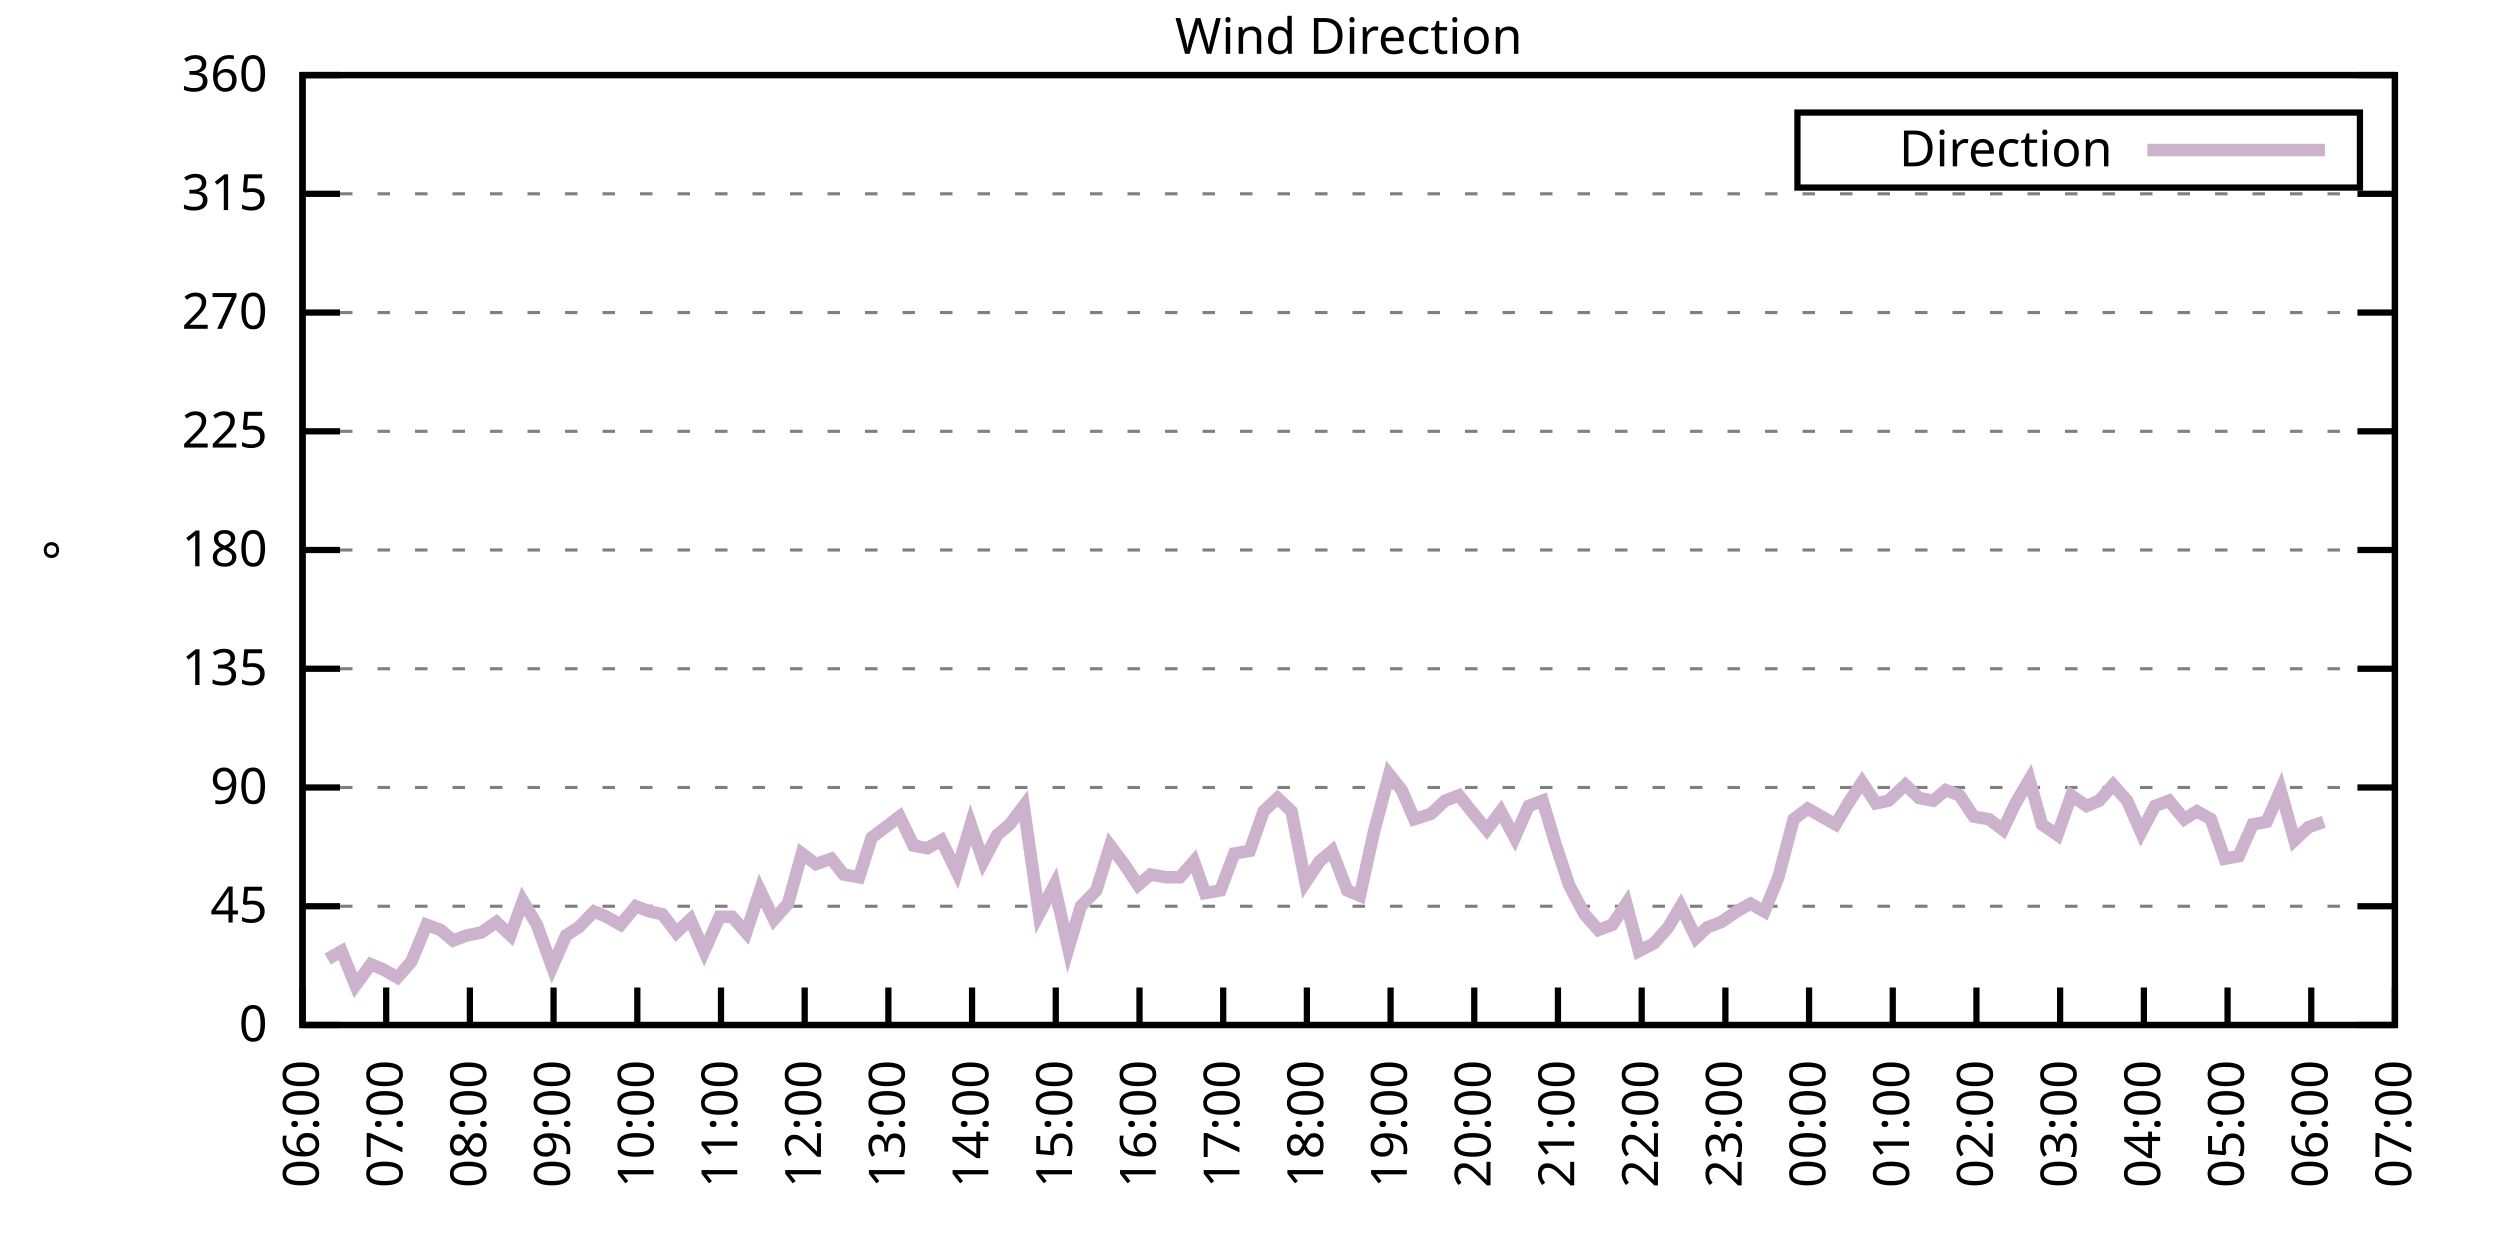
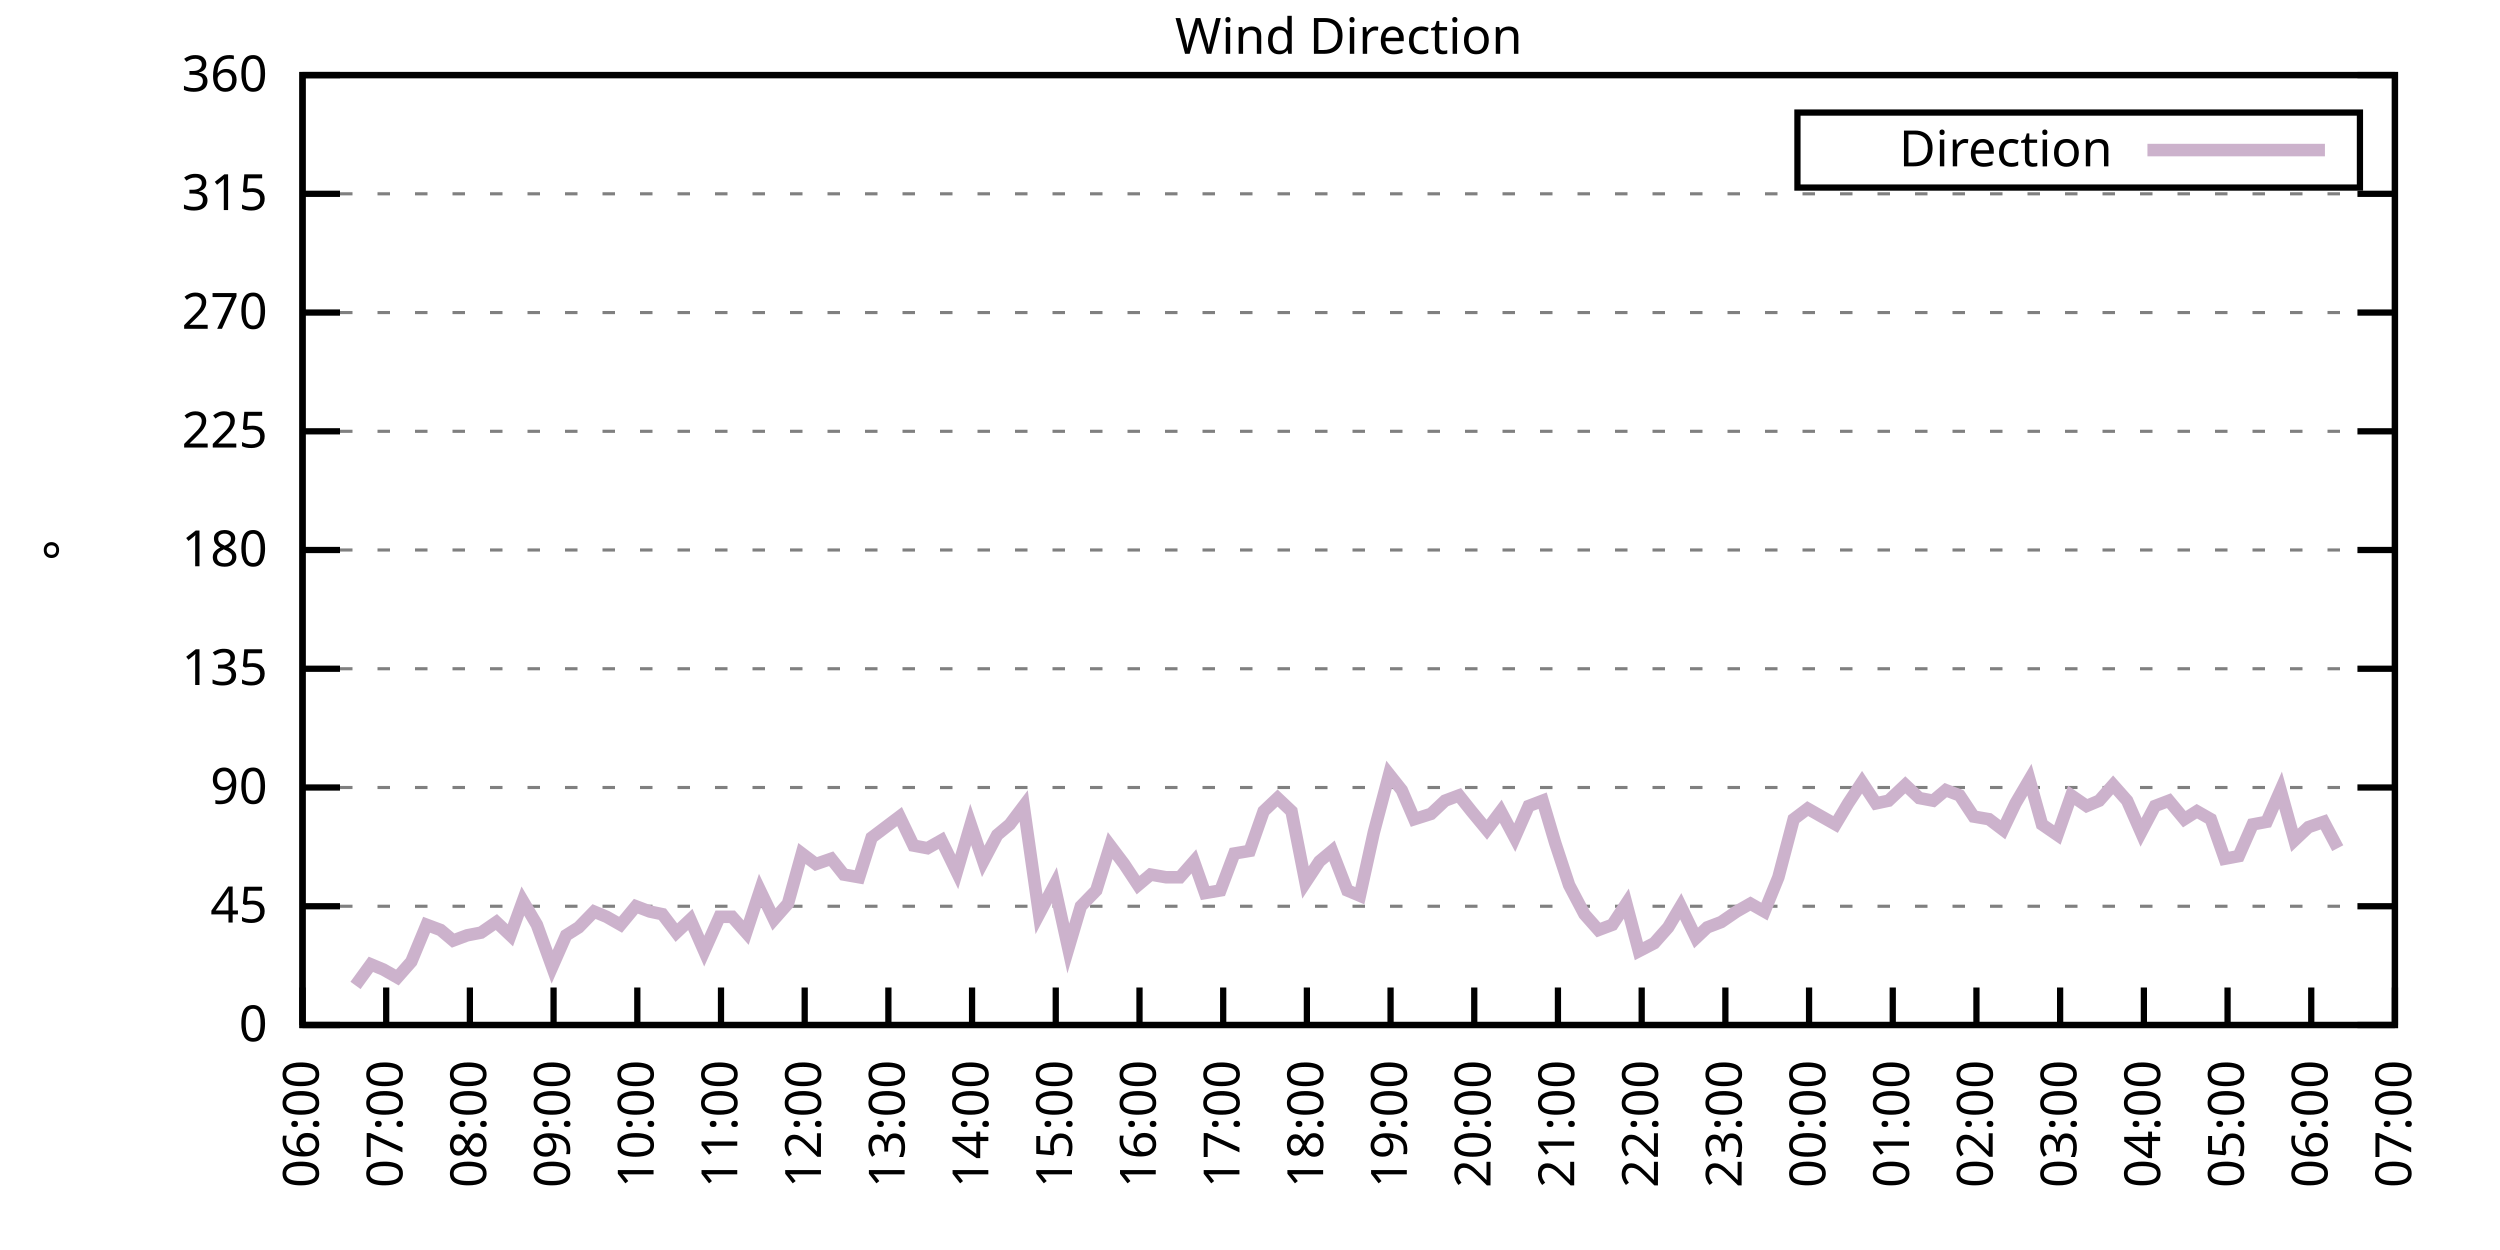
<svg xmlns="http://www.w3.org/2000/svg" xmlns:xlink="http://www.w3.org/1999/xlink" width="400" height="200" viewBox="0 0 400 200">
  <g id="gnuplot_canvas">
    <rect x="0" y="0" width="400" height="200" fill="none" />
    <defs>
      <circle id="gpDot" r="0.5" stroke-width="0.5" stroke="currentColor" />
      <path id="gpPt0" stroke-width="0.333" stroke="currentColor" d="M-1,0 h2 M0,-1 v2" />
      <path id="gpPt1" stroke-width="0.333" stroke="currentColor" d="M-1,-1 L1,1 M1,-1 L-1,1" />
      <path id="gpPt2" stroke-width="0.333" stroke="currentColor" d="M-1,0 L1,0 M0,-1 L0,1 M-1,-1 L1,1 M-1,1 L1,-1" />
      <rect id="gpPt3" stroke-width="0.333" stroke="currentColor" x="-1" y="-1" width="2" height="2" />
      <rect id="gpPt4" stroke-width="0.333" stroke="currentColor" fill="currentColor" x="-1" y="-1" width="2" height="2" />
      <circle id="gpPt5" stroke-width="0.333" stroke="currentColor" cx="0" cy="0" r="1" />
      <use xlink:href="#gpPt5" id="gpPt6" fill="currentColor" stroke="none" />
      <path id="gpPt7" stroke-width="0.333" stroke="currentColor" d="M0,-1.33 L-1.33,0.67 L1.33,0.67 z" />
      <use xlink:href="#gpPt7" id="gpPt8" fill="currentColor" stroke="none" />
      <use xlink:href="#gpPt7" id="gpPt9" stroke="currentColor" transform="rotate(180)" />
      <use xlink:href="#gpPt9" id="gpPt10" fill="currentColor" stroke="none" />
      <use xlink:href="#gpPt3" id="gpPt11" stroke="currentColor" transform="rotate(45)" />
      <use xlink:href="#gpPt11" id="gpPt12" fill="currentColor" stroke="none" />
      <path id="gpPt13" stroke-width="0.333" stroke="currentColor" d="M0,1.330 L1.265,0.411 L0.782,-1.067 L-0.782,-1.076 L-1.265,0.411 z" />
      <use xlink:href="#gpPt13" id="gpPt14" fill="currentColor" stroke="none" />
      <filter id="textbox" filterUnits="objectBoundingBox" x="0" y="0" height="1" width="1">
        <feFlood flood-color="white" flood-opacity="1" result="bgnd" />
        <feComposite in="SourceGraphic" in2="bgnd" operator="atop" />
      </filter>
      <filter id="greybox" filterUnits="objectBoundingBox" x="0" y="0" height="1" width="1">
        <feFlood flood-color="lightgrey" flood-opacity="1" result="grey" />
        <feComposite in="SourceGraphic" in2="grey" operator="atop" />
      </filter>
    </defs>
    <g fill="none" color="white" stroke="currentColor" stroke-width="1.00" stroke-linecap="butt" stroke-linejoin="miter">
</g>
    <g fill="none" color="black" stroke="currentColor" stroke-width="1.00" stroke-linecap="butt" stroke-linejoin="miter">
      <g stroke="none" shape-rendering="crispEdges">
        <polygon fill="rgb(255, 255, 255)" points="48.40,164.00 383.18,164.00 383.18,12.02 48.40,12.02 " />
      </g>
    </g>
    <g fill="none" color="black" stroke="currentColor" stroke-width="1.00" stroke-linecap="butt" stroke-linejoin="miter">
</g>
    <g fill="none" color="black" stroke="black" stroke-width="0.50" stroke-linecap="butt" stroke-linejoin="miter">
</g>
    <g fill="none" color="gray" stroke="currentColor" stroke-width="0.50" stroke-linecap="butt" stroke-linejoin="miter">
      <path stroke="gray" stroke-dasharray="2,4" class="gridline" d="M48.40,164.00 L383.19,164.00  " />
    </g>
    <g fill="none" color="gray" stroke="gray" stroke-width="1.00" stroke-linecap="butt" stroke-linejoin="miter">
</g>
    <g fill="none" color="black" stroke="currentColor" stroke-width="1.00" stroke-linecap="butt" stroke-linejoin="miter">
      <path stroke="black" d="M48.40,164.00 L54.40,164.00 M383.19,164.00 L377.19,164.00  " />
      <g transform="translate(42.80,166.60)" stroke="none" fill="black" font-family="Sans" font-size="8.00" text-anchor="end">
        <text>
          <tspan font-family="Sans"> 0</tspan>
        </text>
      </g>
    </g>
    <g fill="none" color="black" stroke="currentColor" stroke-width="1.00" stroke-linecap="butt" stroke-linejoin="miter">
</g>
    <g fill="none" color="black" stroke="black" stroke-width="0.50" stroke-linecap="butt" stroke-linejoin="miter">
</g>
    <g fill="none" color="gray" stroke="currentColor" stroke-width="0.50" stroke-linecap="butt" stroke-linejoin="miter">
      <path stroke="gray" stroke-dasharray="2,4" class="gridline" d="M48.40,145.00 L383.19,145.00  " />
    </g>
    <g fill="none" color="gray" stroke="gray" stroke-width="1.00" stroke-linecap="butt" stroke-linejoin="miter">
</g>
    <g fill="none" color="black" stroke="currentColor" stroke-width="1.00" stroke-linecap="butt" stroke-linejoin="miter">
      <path stroke="black" d="M48.40,145.00 L54.40,145.00 M383.19,145.00 L377.19,145.00  " />
      <g transform="translate(42.80,147.60)" stroke="none" fill="black" font-family="Sans" font-size="8.00" text-anchor="end">
        <text>
          <tspan font-family="Sans"> 45</tspan>
        </text>
      </g>
    </g>
    <g fill="none" color="black" stroke="currentColor" stroke-width="1.00" stroke-linecap="butt" stroke-linejoin="miter">
</g>
    <g fill="none" color="black" stroke="black" stroke-width="0.50" stroke-linecap="butt" stroke-linejoin="miter">
</g>
    <g fill="none" color="gray" stroke="currentColor" stroke-width="0.50" stroke-linecap="butt" stroke-linejoin="miter">
      <path stroke="gray" stroke-dasharray="2,4" class="gridline" d="M48.40,126.00 L383.19,126.00  " />
    </g>
    <g fill="none" color="gray" stroke="gray" stroke-width="1.00" stroke-linecap="butt" stroke-linejoin="miter">
</g>
    <g fill="none" color="black" stroke="currentColor" stroke-width="1.00" stroke-linecap="butt" stroke-linejoin="miter">
      <path stroke="black" d="M48.40,126.00 L54.40,126.00 M383.19,126.00 L377.19,126.00  " />
      <g transform="translate(42.80,128.60)" stroke="none" fill="black" font-family="Sans" font-size="8.00" text-anchor="end">
        <text>
          <tspan font-family="Sans"> 90</tspan>
        </text>
      </g>
    </g>
    <g fill="none" color="black" stroke="currentColor" stroke-width="1.00" stroke-linecap="butt" stroke-linejoin="miter">
</g>
    <g fill="none" color="black" stroke="black" stroke-width="0.50" stroke-linecap="butt" stroke-linejoin="miter">
</g>
    <g fill="none" color="gray" stroke="currentColor" stroke-width="0.50" stroke-linecap="butt" stroke-linejoin="miter">
      <path stroke="gray" stroke-dasharray="2,4" class="gridline" d="M48.40,107.00 L383.19,107.00  " />
    </g>
    <g fill="none" color="gray" stroke="gray" stroke-width="1.00" stroke-linecap="butt" stroke-linejoin="miter">
</g>
    <g fill="none" color="black" stroke="currentColor" stroke-width="1.00" stroke-linecap="butt" stroke-linejoin="miter">
      <path stroke="black" d="M48.40,107.00 L54.40,107.00 M383.19,107.00 L377.19,107.00  " />
      <g transform="translate(42.80,109.60)" stroke="none" fill="black" font-family="Sans" font-size="8.00" text-anchor="end">
        <text>
          <tspan font-family="Sans"> 135</tspan>
        </text>
      </g>
    </g>
    <g fill="none" color="black" stroke="currentColor" stroke-width="1.00" stroke-linecap="butt" stroke-linejoin="miter">
</g>
    <g fill="none" color="black" stroke="black" stroke-width="0.50" stroke-linecap="butt" stroke-linejoin="miter">
</g>
    <g fill="none" color="gray" stroke="currentColor" stroke-width="0.50" stroke-linecap="butt" stroke-linejoin="miter">
      <path stroke="gray" stroke-dasharray="2,4" class="gridline" d="M48.40,88.00 L383.19,88.00  " />
    </g>
    <g fill="none" color="gray" stroke="gray" stroke-width="1.00" stroke-linecap="butt" stroke-linejoin="miter">
</g>
    <g fill="none" color="black" stroke="currentColor" stroke-width="1.00" stroke-linecap="butt" stroke-linejoin="miter">
      <path stroke="black" d="M48.40,88.00 L54.40,88.00 M383.19,88.00 L377.19,88.00  " />
      <g transform="translate(42.80,90.60)" stroke="none" fill="black" font-family="Sans" font-size="8.00" text-anchor="end">
        <text>
          <tspan font-family="Sans"> 180</tspan>
        </text>
      </g>
    </g>
    <g fill="none" color="black" stroke="currentColor" stroke-width="1.00" stroke-linecap="butt" stroke-linejoin="miter">
</g>
    <g fill="none" color="black" stroke="black" stroke-width="0.50" stroke-linecap="butt" stroke-linejoin="miter">
</g>
    <g fill="none" color="gray" stroke="currentColor" stroke-width="0.50" stroke-linecap="butt" stroke-linejoin="miter">
      <path stroke="gray" stroke-dasharray="2,4" class="gridline" d="M48.40,69.01 L383.19,69.01  " />
    </g>
    <g fill="none" color="gray" stroke="gray" stroke-width="1.00" stroke-linecap="butt" stroke-linejoin="miter">
</g>
    <g fill="none" color="black" stroke="currentColor" stroke-width="1.00" stroke-linecap="butt" stroke-linejoin="miter">
      <path stroke="black" d="M48.40,69.01 L54.40,69.01 M383.19,69.01 L377.19,69.01  " />
      <g transform="translate(42.80,71.61)" stroke="none" fill="black" font-family="Sans" font-size="8.00" text-anchor="end">
        <text>
          <tspan font-family="Sans"> 225</tspan>
        </text>
      </g>
    </g>
    <g fill="none" color="black" stroke="currentColor" stroke-width="1.00" stroke-linecap="butt" stroke-linejoin="miter">
</g>
    <g fill="none" color="black" stroke="black" stroke-width="0.50" stroke-linecap="butt" stroke-linejoin="miter">
</g>
    <g fill="none" color="gray" stroke="currentColor" stroke-width="0.50" stroke-linecap="butt" stroke-linejoin="miter">
      <path stroke="gray" stroke-dasharray="2,4" class="gridline" d="M48.40,50.01 L383.19,50.01  " />
    </g>
    <g fill="none" color="gray" stroke="gray" stroke-width="1.00" stroke-linecap="butt" stroke-linejoin="miter">
</g>
    <g fill="none" color="black" stroke="currentColor" stroke-width="1.00" stroke-linecap="butt" stroke-linejoin="miter">
      <path stroke="black" d="M48.40,50.01 L54.40,50.01 M383.19,50.01 L377.19,50.01  " />
      <g transform="translate(42.80,52.61)" stroke="none" fill="black" font-family="Sans" font-size="8.00" text-anchor="end">
        <text>
          <tspan font-family="Sans"> 270</tspan>
        </text>
      </g>
    </g>
    <g fill="none" color="black" stroke="currentColor" stroke-width="1.00" stroke-linecap="butt" stroke-linejoin="miter">
</g>
    <g fill="none" color="black" stroke="black" stroke-width="0.50" stroke-linecap="butt" stroke-linejoin="miter">
</g>
    <g fill="none" color="gray" stroke="currentColor" stroke-width="0.50" stroke-linecap="butt" stroke-linejoin="miter">
      <path stroke="gray" stroke-dasharray="2,4" class="gridline" d="M48.40,31.01 L383.19,31.01  " />
    </g>
    <g fill="none" color="gray" stroke="gray" stroke-width="1.00" stroke-linecap="butt" stroke-linejoin="miter">
</g>
    <g fill="none" color="black" stroke="currentColor" stroke-width="1.00" stroke-linecap="butt" stroke-linejoin="miter">
      <path stroke="black" d="M48.40,31.01 L54.40,31.01 M383.19,31.01 L377.19,31.01  " />
      <g transform="translate(42.80,33.61)" stroke="none" fill="black" font-family="Sans" font-size="8.00" text-anchor="end">
        <text>
          <tspan font-family="Sans"> 315</tspan>
        </text>
      </g>
    </g>
    <g fill="none" color="black" stroke="currentColor" stroke-width="1.00" stroke-linecap="butt" stroke-linejoin="miter">
</g>
    <g fill="none" color="black" stroke="black" stroke-width="0.50" stroke-linecap="butt" stroke-linejoin="miter">
</g>
    <g fill="none" color="gray" stroke="currentColor" stroke-width="0.50" stroke-linecap="butt" stroke-linejoin="miter">
      <path stroke="gray" stroke-dasharray="2,4" class="gridline" d="M48.40,12.01 L383.19,12.01  " />
    </g>
    <g fill="none" color="gray" stroke="gray" stroke-width="1.00" stroke-linecap="butt" stroke-linejoin="miter">
</g>
    <g fill="none" color="black" stroke="currentColor" stroke-width="1.00" stroke-linecap="butt" stroke-linejoin="miter">
      <path stroke="black" d="M48.40,12.01 L54.40,12.01 M383.19,12.01 L377.19,12.01  " />
      <g transform="translate(42.80,14.61)" stroke="none" fill="black" font-family="Sans" font-size="8.00" text-anchor="end">
        <text>
          <tspan font-family="Sans"> 360</tspan>
        </text>
      </g>
    </g>
    <g fill="none" color="black" stroke="currentColor" stroke-width="1.00" stroke-linecap="butt" stroke-linejoin="miter">
      <path stroke="black" d="M48.40,164.00 L48.40,158.00  " />
      <g transform="translate(51.00,169.60) rotate(270.00)" stroke="none" fill="black" font-family="Sans" font-size="8.00" text-anchor="end">
        <text>
          <tspan font-family="Sans">06:00</tspan>
        </text>
      </g>
    </g>
    <g fill="none" color="black" stroke="currentColor" stroke-width="1.00" stroke-linecap="butt" stroke-linejoin="miter">
      <path stroke="black" d="M61.79,164.00 L61.79,158.00  " />
      <g transform="translate(64.39,169.60) rotate(270.00)" stroke="none" fill="black" font-family="Sans" font-size="8.00" text-anchor="end">
        <text>
          <tspan font-family="Sans">07:00</tspan>
        </text>
      </g>
    </g>
    <g fill="none" color="black" stroke="currentColor" stroke-width="1.00" stroke-linecap="butt" stroke-linejoin="miter">
      <path stroke="black" d="M75.18,164.00 L75.18,158.00  " />
      <g transform="translate(77.78,169.60) rotate(270.00)" stroke="none" fill="black" font-family="Sans" font-size="8.00" text-anchor="end">
        <text>
          <tspan font-family="Sans">08:00</tspan>
        </text>
      </g>
    </g>
    <g fill="none" color="black" stroke="currentColor" stroke-width="1.00" stroke-linecap="butt" stroke-linejoin="miter">
      <path stroke="black" d="M88.57,164.00 L88.57,158.00  " />
      <g transform="translate(91.17,169.60) rotate(270.00)" stroke="none" fill="black" font-family="Sans" font-size="8.00" text-anchor="end">
        <text>
          <tspan font-family="Sans">09:00</tspan>
        </text>
      </g>
    </g>
    <g fill="none" color="black" stroke="currentColor" stroke-width="1.00" stroke-linecap="butt" stroke-linejoin="miter">
      <path stroke="black" d="M101.97,164.00 L101.97,158.00  " />
      <g transform="translate(104.57,169.60) rotate(270.00)" stroke="none" fill="black" font-family="Sans" font-size="8.00" text-anchor="end">
        <text>
          <tspan font-family="Sans">10:00</tspan>
        </text>
      </g>
    </g>
    <g fill="none" color="black" stroke="currentColor" stroke-width="1.00" stroke-linecap="butt" stroke-linejoin="miter">
      <path stroke="black" d="M115.36,164.00 L115.36,158.00  " />
      <g transform="translate(117.96,169.60) rotate(270.00)" stroke="none" fill="black" font-family="Sans" font-size="8.00" text-anchor="end">
        <text>
          <tspan font-family="Sans">11:00</tspan>
        </text>
      </g>
    </g>
    <g fill="none" color="black" stroke="currentColor" stroke-width="1.00" stroke-linecap="butt" stroke-linejoin="miter">
      <path stroke="black" d="M128.75,164.00 L128.75,158.00  " />
      <g transform="translate(131.35,169.60) rotate(270.00)" stroke="none" fill="black" font-family="Sans" font-size="8.00" text-anchor="end">
        <text>
          <tspan font-family="Sans">12:00</tspan>
        </text>
      </g>
    </g>
    <g fill="none" color="black" stroke="currentColor" stroke-width="1.00" stroke-linecap="butt" stroke-linejoin="miter">
      <path stroke="black" d="M142.14,164.00 L142.14,158.00  " />
      <g transform="translate(144.74,169.60) rotate(270.00)" stroke="none" fill="black" font-family="Sans" font-size="8.00" text-anchor="end">
        <text>
          <tspan font-family="Sans">13:00</tspan>
        </text>
      </g>
    </g>
    <g fill="none" color="black" stroke="currentColor" stroke-width="1.00" stroke-linecap="butt" stroke-linejoin="miter">
      <path stroke="black" d="M155.53,164.00 L155.53,158.00  " />
      <g transform="translate(158.13,169.60) rotate(270.00)" stroke="none" fill="black" font-family="Sans" font-size="8.00" text-anchor="end">
        <text>
          <tspan font-family="Sans">14:00</tspan>
        </text>
      </g>
    </g>
    <g fill="none" color="black" stroke="currentColor" stroke-width="1.00" stroke-linecap="butt" stroke-linejoin="miter">
      <path stroke="black" d="M168.92,164.00 L168.92,158.00  " />
      <g transform="translate(171.52,169.60) rotate(270.00)" stroke="none" fill="black" font-family="Sans" font-size="8.00" text-anchor="end">
        <text>
          <tspan font-family="Sans">15:00</tspan>
        </text>
      </g>
    </g>
    <g fill="none" color="black" stroke="currentColor" stroke-width="1.00" stroke-linecap="butt" stroke-linejoin="miter">
      <path stroke="black" d="M182.32,164.00 L182.32,158.00  " />
      <g transform="translate(184.92,169.60) rotate(270.00)" stroke="none" fill="black" font-family="Sans" font-size="8.00" text-anchor="end">
        <text>
          <tspan font-family="Sans">16:00</tspan>
        </text>
      </g>
    </g>
    <g fill="none" color="black" stroke="currentColor" stroke-width="1.00" stroke-linecap="butt" stroke-linejoin="miter">
      <path stroke="black" d="M195.71,164.00 L195.71,158.00  " />
      <g transform="translate(198.31,169.60) rotate(270.00)" stroke="none" fill="black" font-family="Sans" font-size="8.00" text-anchor="end">
        <text>
          <tspan font-family="Sans">17:00</tspan>
        </text>
      </g>
    </g>
    <g fill="none" color="black" stroke="currentColor" stroke-width="1.00" stroke-linecap="butt" stroke-linejoin="miter">
      <path stroke="black" d="M209.10,164.00 L209.10,158.00  " />
      <g transform="translate(211.70,169.60) rotate(270.00)" stroke="none" fill="black" font-family="Sans" font-size="8.00" text-anchor="end">
        <text>
          <tspan font-family="Sans">18:00</tspan>
        </text>
      </g>
    </g>
    <g fill="none" color="black" stroke="currentColor" stroke-width="1.00" stroke-linecap="butt" stroke-linejoin="miter">
      <path stroke="black" d="M222.49,164.00 L222.49,158.00  " />
      <g transform="translate(225.09,169.60) rotate(270.00)" stroke="none" fill="black" font-family="Sans" font-size="8.00" text-anchor="end">
        <text>
          <tspan font-family="Sans">19:00</tspan>
        </text>
      </g>
    </g>
    <g fill="none" color="black" stroke="currentColor" stroke-width="1.00" stroke-linecap="butt" stroke-linejoin="miter">
      <path stroke="black" d="M235.88,164.00 L235.88,158.00  " />
      <g transform="translate(238.48,169.60) rotate(270.00)" stroke="none" fill="black" font-family="Sans" font-size="8.00" text-anchor="end">
        <text>
          <tspan font-family="Sans">20:00</tspan>
        </text>
      </g>
    </g>
    <g fill="none" color="black" stroke="currentColor" stroke-width="1.00" stroke-linecap="butt" stroke-linejoin="miter">
      <path stroke="black" d="M249.27,164.00 L249.27,158.00  " />
      <g transform="translate(251.87,169.60) rotate(270.00)" stroke="none" fill="black" font-family="Sans" font-size="8.00" text-anchor="end">
        <text>
          <tspan font-family="Sans">21:00</tspan>
        </text>
      </g>
    </g>
    <g fill="none" color="black" stroke="currentColor" stroke-width="1.00" stroke-linecap="butt" stroke-linejoin="miter">
      <path stroke="black" d="M262.67,164.00 L262.67,158.00  " />
      <g transform="translate(265.27,169.60) rotate(270.00)" stroke="none" fill="black" font-family="Sans" font-size="8.00" text-anchor="end">
        <text>
          <tspan font-family="Sans">22:00</tspan>
        </text>
      </g>
    </g>
    <g fill="none" color="black" stroke="currentColor" stroke-width="1.00" stroke-linecap="butt" stroke-linejoin="miter">
      <path stroke="black" d="M276.06,164.00 L276.06,158.00  " />
      <g transform="translate(278.66,169.60) rotate(270.00)" stroke="none" fill="black" font-family="Sans" font-size="8.00" text-anchor="end">
        <text>
          <tspan font-family="Sans">23:00</tspan>
        </text>
      </g>
    </g>
    <g fill="none" color="black" stroke="currentColor" stroke-width="1.00" stroke-linecap="butt" stroke-linejoin="miter">
      <path stroke="black" d="M289.45,164.00 L289.45,158.00  " />
      <g transform="translate(292.05,169.60) rotate(270.00)" stroke="none" fill="black" font-family="Sans" font-size="8.00" text-anchor="end">
        <text>
          <tspan font-family="Sans">00:00</tspan>
        </text>
      </g>
    </g>
    <g fill="none" color="black" stroke="currentColor" stroke-width="1.00" stroke-linecap="butt" stroke-linejoin="miter">
      <path stroke="black" d="M302.84,164.00 L302.84,158.00  " />
      <g transform="translate(305.44,169.60) rotate(270.00)" stroke="none" fill="black" font-family="Sans" font-size="8.00" text-anchor="end">
        <text>
          <tspan font-family="Sans">01:00</tspan>
        </text>
      </g>
    </g>
    <g fill="none" color="black" stroke="currentColor" stroke-width="1.00" stroke-linecap="butt" stroke-linejoin="miter">
      <path stroke="black" d="M316.23,164.00 L316.23,158.00  " />
      <g transform="translate(318.83,169.60) rotate(270.00)" stroke="none" fill="black" font-family="Sans" font-size="8.00" text-anchor="end">
        <text>
          <tspan font-family="Sans">02:00</tspan>
        </text>
      </g>
    </g>
    <g fill="none" color="black" stroke="currentColor" stroke-width="1.00" stroke-linecap="butt" stroke-linejoin="miter">
      <path stroke="black" d="M329.62,164.00 L329.62,158.00  " />
      <g transform="translate(332.22,169.60) rotate(270.00)" stroke="none" fill="black" font-family="Sans" font-size="8.00" text-anchor="end">
        <text>
          <tspan font-family="Sans">03:00</tspan>
        </text>
      </g>
    </g>
    <g fill="none" color="black" stroke="currentColor" stroke-width="1.00" stroke-linecap="butt" stroke-linejoin="miter">
      <path stroke="black" d="M343.02,164.00 L343.02,158.00  " />
      <g transform="translate(345.62,169.60) rotate(270.00)" stroke="none" fill="black" font-family="Sans" font-size="8.00" text-anchor="end">
        <text>
          <tspan font-family="Sans">04:00</tspan>
        </text>
      </g>
    </g>
    <g fill="none" color="black" stroke="currentColor" stroke-width="1.00" stroke-linecap="butt" stroke-linejoin="miter">
      <path stroke="black" d="M356.41,164.00 L356.41,158.00  " />
      <g transform="translate(359.01,169.60) rotate(270.00)" stroke="none" fill="black" font-family="Sans" font-size="8.00" text-anchor="end">
        <text>
          <tspan font-family="Sans">05:00</tspan>
        </text>
      </g>
    </g>
    <g fill="none" color="black" stroke="currentColor" stroke-width="1.00" stroke-linecap="butt" stroke-linejoin="miter">
      <path stroke="black" d="M369.80,164.00 L369.80,158.00  " />
      <g transform="translate(372.40,169.60) rotate(270.00)" stroke="none" fill="black" font-family="Sans" font-size="8.00" text-anchor="end">
        <text>
          <tspan font-family="Sans">06:00</tspan>
        </text>
      </g>
    </g>
    <g fill="none" color="black" stroke="currentColor" stroke-width="1.00" stroke-linecap="butt" stroke-linejoin="miter">
      <path stroke="black" d="M383.19,164.00 L383.19,158.00  " />
      <g transform="translate(385.79,169.60) rotate(270.00)" stroke="none" fill="black" font-family="Sans" font-size="8.00" text-anchor="end">
        <text>
          <tspan font-family="Sans">07:00</tspan>
        </text>
      </g>
    </g>
    <g fill="none" color="black" stroke="currentColor" stroke-width="1.00" stroke-linecap="butt" stroke-linejoin="miter">
</g>
    <g fill="none" color="black" stroke="currentColor" stroke-width="1.00" stroke-linecap="butt" stroke-linejoin="miter">
      <path stroke="black" d="M48.40,12.01 L48.40,164.00 L383.19,164.00 L383.19,12.01 L48.40,12.01 Z  " />
    </g>
    <g fill="none" color="black" stroke="currentColor" stroke-width="1.00" stroke-linecap="butt" stroke-linejoin="miter">
</g>
    <g fill="none" color="black" stroke="currentColor" stroke-width="1.00" stroke-linecap="butt" stroke-linejoin="miter">
      <path stroke="black" d="M287.59,30.01 L287.59,18.01 L377.59,18.01 L377.59,30.01 L287.59,30.01 Z  " />
    </g>
    <g id="Wind_direction_plot_1">
      <g fill="none" color="white" stroke="black" stroke-width="2.00" stroke-linecap="butt" stroke-linejoin="miter">
</g>
      <g fill="none" color="black" stroke="currentColor" stroke-width="2.00" stroke-linecap="butt" stroke-linejoin="miter">
        <g transform="translate(337.99,26.61)" stroke="none" fill="black" font-family="Sans" font-size="8.00" text-anchor="end">
          <text>
            <tspan font-family="Sans">Direction</tspan>
          </text>
        </g>
      </g>
      <g fill="none" color="black" stroke="currentColor" stroke-width="2.00" stroke-linecap="butt" stroke-linejoin="miter">
-         <path stroke="rgb(204, 178, 204)" d="M343.59,24.01 L371.99,24.01 M52.42,153.45 L54.65,152.18 L56.88,157.67 L59.34,154.29 L61.35,155.13 L63.58,156.40   L65.81,153.87 L68.26,147.96 L70.50,148.80 L72.50,150.49 L74.74,149.65 L76.97,149.22 L79.42,147.53 L81.66,149.65   L83.66,144.16 L85.90,147.96 L88.35,154.71 L90.58,149.65 L92.59,148.38 L95.05,145.85 L97.06,146.69 L99.29,147.96   L101.74,145.00 L103.98,145.85 L105.98,146.27 L108.22,149.22 L110.45,147.11 L112.68,152.18 L115.13,146.69 L117.14,146.69   L119.38,149.22 L121.61,142.47 L123.84,147.11 L126.07,144.58 L128.30,136.56 L130.54,138.25 L132.99,137.40 L135.00,139.93   L137.45,140.36 L139.46,134.02 L143.93,130.65 L146.16,135.29 L148.39,135.71 L150.62,134.45 L153.08,139.51 L155.31,131.91   L157.32,137.82 L159.55,133.60 L161.56,131.91 L163.79,128.96 L166.25,146.27 L168.70,141.62 L170.93,151.76 L172.94,145.00   L175.40,142.47 L177.63,135.29 L179.86,138.25 L182.09,141.62 L184.10,139.93 L186.56,140.36 L188.79,140.36 L191.02,137.82   L192.81,142.89 L195.26,142.47 L197.49,136.56 L199.95,136.14 L202.18,129.80 L204.41,127.69 L206.64,129.80 L208.88,141.20   L211.11,137.82 L213.12,136.14 L215.57,142.47 L217.58,143.31 L219.81,133.18 L222.27,123.89 L224.28,126.42 L226.29,131.07   L228.96,130.22 L231.20,128.11 L233.43,127.27 L235.44,129.80 L237.89,132.76 L240.12,129.80 L242.36,134.02 L244.59,128.96   L246.82,128.11 L248.83,134.87 L251.06,141.62 L253.51,146.27 L255.75,148.80 L257.98,147.96 L260.21,144.58 L262.22,152.18   L264.67,150.91 L266.91,148.38 L268.92,145.00 L271.37,150.07 L273.16,148.38 L275.39,147.53 L277.84,145.85 L280.07,144.58   L282.31,145.85 L284.54,140.36 L286.99,131.07 L289.23,129.38 L291.46,130.65 L293.69,131.91 L295.70,128.54 L297.93,125.16   L300.16,128.54 L302.17,128.11 L304.85,125.58 L307.08,127.69 L309.31,128.11 L311.32,126.42 L313.55,127.27 L315.79,130.65   L318.24,131.07 L320.47,132.76 L322.48,128.54 L324.71,124.74 L326.72,131.91 L329.18,133.60 L331.41,127.27 L333.86,128.96   L335.87,128.11 L338.10,125.58 L340.34,128.11 L342.57,133.18 L344.80,128.96 L347.03,128.11 L349.49,131.07 L351.50,129.80   L353.73,131.07 L355.96,137.40 L358.19,136.98 L360.42,131.91 L362.66,131.49 L364.89,126.42 L367.12,134.45 L369.35,132.34   L371.81,131.49  " />
+         <path stroke="rgb(204, 178, 204)" d="M343.59,24.01 L371.99,24.01 M56.88,157.67 L59.34,154.29 L61.35,155.13 L63.58,156.40 L65.81,153.87 L68.26,147.96   L70.50,148.80 L72.50,150.49 L74.74,149.65 L76.97,149.22 L79.42,147.53 L81.66,149.65 L83.66,144.16 L85.90,147.96   L88.35,154.71 L90.58,149.65 L92.59,148.38 L95.05,145.85 L97.06,146.69 L99.29,147.96 L101.74,145.00 L103.98,145.85   L105.98,146.27 L108.22,149.22 L110.45,147.11 L112.68,152.18 L115.13,146.69 L117.14,146.69 L119.38,149.22 L121.61,142.47   L123.84,147.11 L126.07,144.58 L128.30,136.56 L130.54,138.25 L132.99,137.40 L135.00,139.93 L137.45,140.36 L139.46,134.02   L143.93,130.65 L146.16,135.29 L148.39,135.71 L150.62,134.45 L153.08,139.51 L155.31,131.91 L157.32,137.82 L159.55,133.60   L161.56,131.91 L163.79,128.96 L166.25,146.27 L168.70,141.62 L170.93,151.76 L172.94,145.00 L175.40,142.47 L177.63,135.29   L179.86,138.25 L182.09,141.62 L184.10,139.93 L186.56,140.36 L188.79,140.36 L191.02,137.82 L192.81,142.89 L195.26,142.47   L197.49,136.56 L199.95,136.14 L202.18,129.80 L204.41,127.69 L206.64,129.80 L208.88,141.20 L211.11,137.82 L213.12,136.14   L215.57,142.47 L217.58,143.31 L219.81,133.18 L222.27,123.89 L224.28,126.42 L226.29,131.07 L228.96,130.22 L231.20,128.11   L233.43,127.27 L235.44,129.80 L237.89,132.76 L240.12,129.80 L242.36,134.02 L244.59,128.96 L246.82,128.11 L248.83,134.87   L251.06,141.62 L253.51,146.27 L255.75,148.80 L257.98,147.96 L260.21,144.58 L262.22,152.18 L264.67,150.91 L266.91,148.38   L268.92,145.00 L271.37,150.07 L273.16,148.38 L275.39,147.53 L277.84,145.85 L280.07,144.58 L282.31,145.85 L284.54,140.36   L286.99,131.07 L289.23,129.38 L291.46,130.65 L293.69,131.91 L295.70,128.54 L297.93,125.16 L300.16,128.54 L302.17,128.11   L304.85,125.58 L307.08,127.69 L309.31,128.11 L311.32,126.42 L313.55,127.27 L315.79,130.65 L318.24,131.07 L320.47,132.76   L322.48,128.54 L324.71,124.74 L326.72,131.91 L329.18,133.60 L331.41,127.27 L333.86,128.96 L335.87,128.11 L338.10,125.58   L340.34,128.11 L342.57,133.18 L344.80,128.96 L347.03,128.11 L349.49,131.07 L351.50,129.80 L353.73,131.07 L355.96,137.40   L358.19,136.98 L360.42,131.91 L362.66,131.49 L364.89,126.42 L367.12,134.45 L369.35,132.34 L371.81,131.49 L374.04,135.71    " />
      </g>
    </g>
    <g fill="none" color="black" stroke="currentColor" stroke-width="2.00" stroke-linecap="butt" stroke-linejoin="miter">
</g>
    <g fill="none" color="black" stroke="black" stroke-width="1.00" stroke-linecap="butt" stroke-linejoin="miter">
</g>
    <g fill="none" color="black" stroke="currentColor" stroke-width="1.00" stroke-linecap="butt" stroke-linejoin="miter">
      <path stroke="black" d="M48.40,12.01 L48.40,164.00 L383.19,164.00 L383.19,12.01 L48.40,12.01 Z  " />
      <g transform="translate(12.80,88.01) rotate(270.00)" stroke="none" fill="black" font-family="Sans" font-size="8.00" text-anchor="middle">
        <text>
          <tspan font-family="Sans">°</tspan>
        </text>
      </g>
    </g>
    <g fill="none" color="black" stroke="currentColor" stroke-width="1.00" stroke-linecap="butt" stroke-linejoin="miter">
</g>
    <g fill="none" color="black" stroke="currentColor" stroke-width="1.00" stroke-linecap="butt" stroke-linejoin="miter">
      <g transform="translate(215.79,8.61)" stroke="none" fill="black" font-family="Sans" font-size="8.00" text-anchor="middle">
        <text>
          <tspan font-family="Sans">Wind Direction</tspan>
        </text>
      </g>
    </g>
    <g fill="none" color="black" stroke="currentColor" stroke-width="1.00" stroke-linecap="butt" stroke-linejoin="miter">
</g>
  </g>
</svg>
